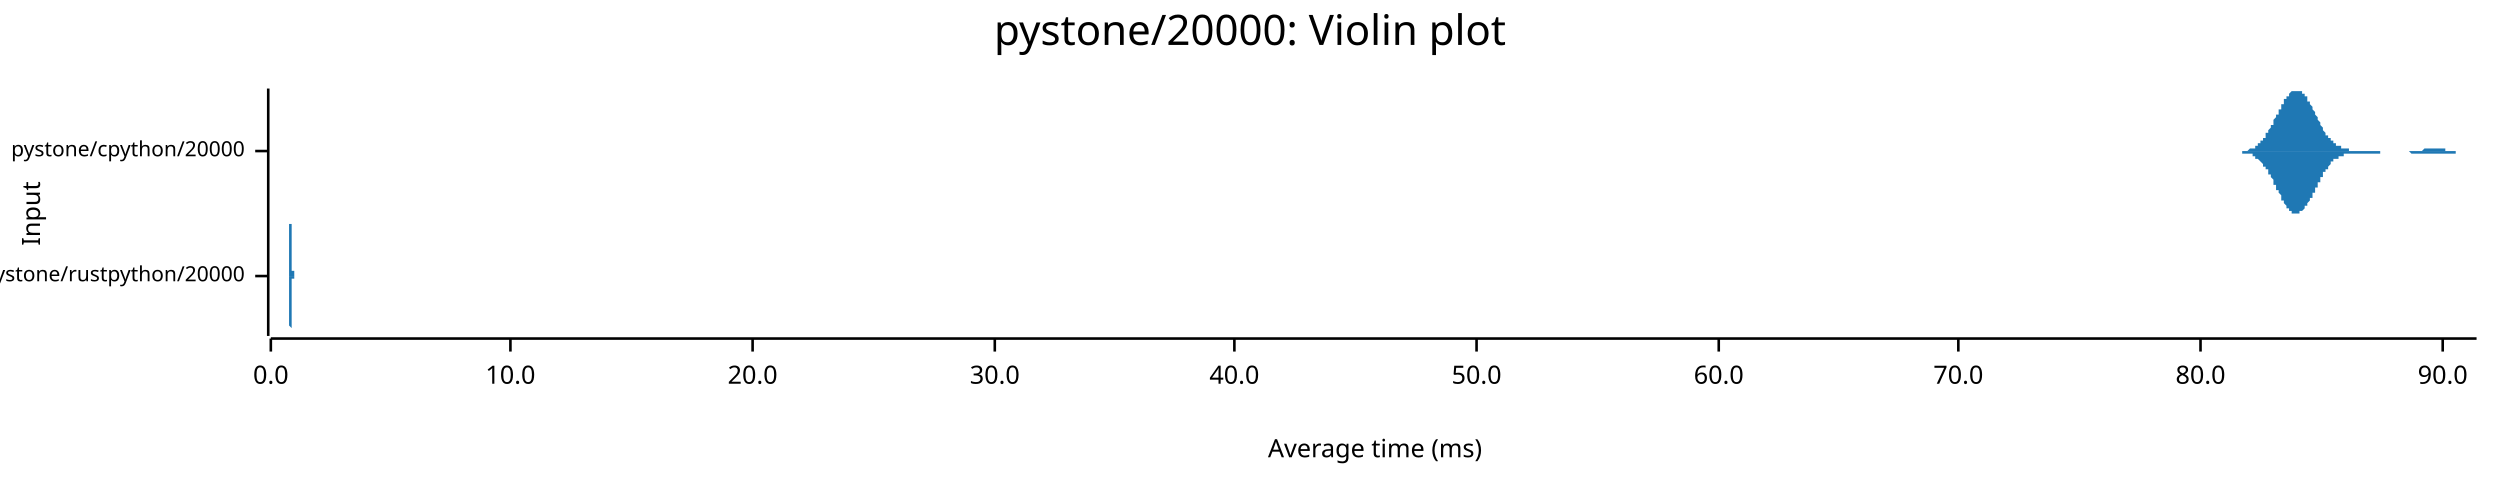
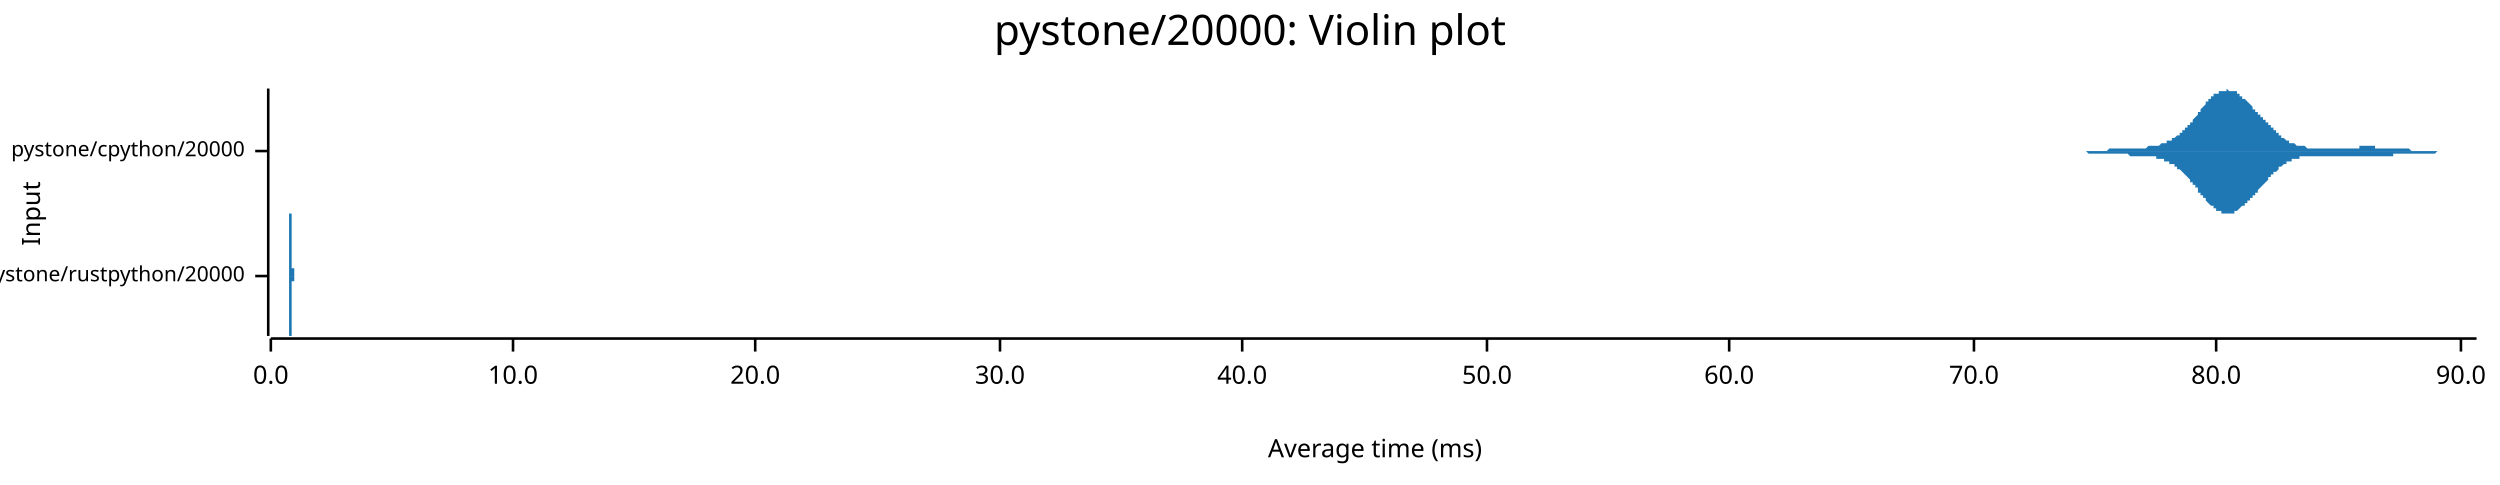
<svg xmlns="http://www.w3.org/2000/svg" width="960" height="186" viewBox="0 0 960 186">
  <text x="480" y="5" dy="0.76em" text-anchor="middle" font-family="sans-serif" font-size="16.129" opacity="1" fill="#000000">
pystone/20000: Violin plot
</text>
  <text x="8" y="82" dy="0.76em" text-anchor="middle" font-family="sans-serif" font-size="9.677" opacity="1" fill="#000000" transform="rotate(270, 8, 82)">
Input
</text>
  <text x="528" y="178" dy="-0.5ex" text-anchor="middle" font-family="sans-serif" font-size="9.677" opacity="1" fill="#000000">
Average time (ms)
</text>
  <polyline fill="none" opacity="1" stroke="#000000" stroke-width="1" points="103,34 103,129 " />
  <text x="94" y="106" dy="0.5ex" text-anchor="end" font-family="sans-serif" font-size="8.065" opacity="1" fill="#000000">
pystone/rustpython/20000
</text>
  <polyline fill="none" opacity="1" stroke="#000000" stroke-width="1" points="98,106 103,106 " />
  <text x="94" y="58" dy="0.5ex" text-anchor="end" font-family="sans-serif" font-size="8.065" opacity="1" fill="#000000">
pystone/cpython/20000
</text>
  <polyline fill="none" opacity="1" stroke="#000000" stroke-width="1" points="98,58 103,58 " />
  <polyline fill="none" opacity="1" stroke="#000000" stroke-width="1" points="104,130 951,130 " />
  <text x="104" y="140" dy="0.76em" text-anchor="middle" font-family="sans-serif" font-size="9.677" opacity="1" fill="#000000">
0.0
</text>
  <polyline fill="none" opacity="1" stroke="#000000" stroke-width="1" points="104,130 104,135 " />
-   <text x="196" y="140" dy="0.76em" text-anchor="middle" font-family="sans-serif" font-size="9.677" opacity="1" fill="#000000">
+   <text x="197" y="140" dy="0.76em" text-anchor="middle" font-family="sans-serif" font-size="9.677" opacity="1" fill="#000000">
10.0
</text>
-   <polyline fill="none" opacity="1" stroke="#000000" stroke-width="1" points="196,130 196,135 " />
-   <text x="289" y="140" dy="0.76em" text-anchor="middle" font-family="sans-serif" font-size="9.677" opacity="1" fill="#000000">
+   <polyline fill="none" opacity="1" stroke="#000000" stroke-width="1" points="197,130 197,135 " />
+   <text x="290" y="140" dy="0.76em" text-anchor="middle" font-family="sans-serif" font-size="9.677" opacity="1" fill="#000000">
20.0
</text>
-   <polyline fill="none" opacity="1" stroke="#000000" stroke-width="1" points="289,130 289,135 " />
-   <text x="382" y="140" dy="0.76em" text-anchor="middle" font-family="sans-serif" font-size="9.677" opacity="1" fill="#000000">
+   <polyline fill="none" opacity="1" stroke="#000000" stroke-width="1" points="290,130 290,135 " />
+   <text x="384" y="140" dy="0.76em" text-anchor="middle" font-family="sans-serif" font-size="9.677" opacity="1" fill="#000000">
30.0
</text>
-   <polyline fill="none" opacity="1" stroke="#000000" stroke-width="1" points="382,130 382,135 " />
-   <text x="474" y="140" dy="0.76em" text-anchor="middle" font-family="sans-serif" font-size="9.677" opacity="1" fill="#000000">
+   <polyline fill="none" opacity="1" stroke="#000000" stroke-width="1" points="384,130 384,135 " />
+   <text x="477" y="140" dy="0.76em" text-anchor="middle" font-family="sans-serif" font-size="9.677" opacity="1" fill="#000000">
40.0
</text>
-   <polyline fill="none" opacity="1" stroke="#000000" stroke-width="1" points="474,130 474,135 " />
-   <text x="567" y="140" dy="0.76em" text-anchor="middle" font-family="sans-serif" font-size="9.677" opacity="1" fill="#000000">
+   <polyline fill="none" opacity="1" stroke="#000000" stroke-width="1" points="477,130 477,135 " />
+   <text x="571" y="140" dy="0.76em" text-anchor="middle" font-family="sans-serif" font-size="9.677" opacity="1" fill="#000000">
50.0
</text>
-   <polyline fill="none" opacity="1" stroke="#000000" stroke-width="1" points="567,130 567,135 " />
-   <text x="660" y="140" dy="0.76em" text-anchor="middle" font-family="sans-serif" font-size="9.677" opacity="1" fill="#000000">
+   <polyline fill="none" opacity="1" stroke="#000000" stroke-width="1" points="571,130 571,135 " />
+   <text x="664" y="140" dy="0.76em" text-anchor="middle" font-family="sans-serif" font-size="9.677" opacity="1" fill="#000000">
60.0
</text>
-   <polyline fill="none" opacity="1" stroke="#000000" stroke-width="1" points="660,130 660,135 " />
-   <text x="752" y="140" dy="0.76em" text-anchor="middle" font-family="sans-serif" font-size="9.677" opacity="1" fill="#000000">
+   <polyline fill="none" opacity="1" stroke="#000000" stroke-width="1" points="664,130 664,135 " />
+   <text x="758" y="140" dy="0.76em" text-anchor="middle" font-family="sans-serif" font-size="9.677" opacity="1" fill="#000000">
70.0
</text>
-   <polyline fill="none" opacity="1" stroke="#000000" stroke-width="1" points="752,130 752,135 " />
-   <text x="845" y="140" dy="0.76em" text-anchor="middle" font-family="sans-serif" font-size="9.677" opacity="1" fill="#000000">
+   <polyline fill="none" opacity="1" stroke="#000000" stroke-width="1" points="758,130 758,135 " />
+   <text x="851" y="140" dy="0.76em" text-anchor="middle" font-family="sans-serif" font-size="9.677" opacity="1" fill="#000000">
80.0
</text>
-   <polyline fill="none" opacity="1" stroke="#000000" stroke-width="1" points="845,130 845,135 " />
-   <text x="938" y="140" dy="0.76em" text-anchor="middle" font-family="sans-serif" font-size="9.677" opacity="1" fill="#000000">
+   <polyline fill="none" opacity="1" stroke="#000000" stroke-width="1" points="851,130 851,135 " />
+   <text x="945" y="140" dy="0.76em" text-anchor="middle" font-family="sans-serif" font-size="9.677" opacity="1" fill="#000000">
90.0
</text>
-   <polyline fill="none" opacity="1" stroke="#000000" stroke-width="1" points="938,130 938,135 " />
-   <polygon opacity="1" fill="#1F78B4" points="111,106 111,106 111,106 111,106 111,106 111,106 111,106 111,106 111,106 111,106 111,106 111,106 111,105 111,105 111,105 111,105 111,105 111,105 111,105 111,105 111,105 111,105 111,105 111,105 111,105 111,105 111,104 111,104 111,104 111,104 111,104 111,104 111,104 111,103 111,103 111,103 111,103 111,102 111,102 111,102 111,102 111,101 111,101 111,101 111,100 111,100 111,99 111,99 111,99 111,98 111,98 111,97 111,97 111,96 111,96 111,95 111,95 111,94 111,93 111,93 111,92 111,92 111,91 111,91 111,90 111,89 111,89 111,88 111,88 111,87 111,87 111,86 112,86 112,85 112,85 112,85 112,84 112,84 112,83 112,83 112,83 112,83 112,82 112,82 112,82 112,82 112,82 112,82 112,82 112,82 112,82 112,82 112,82 112,83 112,83 112,83 112,83 112,84 112,84 112,84 112,85 112,85 112,86 112,86 112,87 112,87 112,88 112,88 112,89 112,89 112,90 112,90 112,91 112,91 112,92 112,93 112,93 112,94 112,94 112,95 112,95 112,96 112,96 112,97 112,97 112,98 112,98 112,98 112,99 112,99 112,100 112,100 112,100 112,101 112,101 112,101 112,101 112,102 112,102 112,102 112,102 112,103 112,103 112,103 112,103 112,103 112,104 112,104 112,104 112,104 112,104 112,104 112,104 112,104 112,104 112,104 112,105 112,105 112,105 112,105 112,105 112,105 112,105 112,105 112,105 112,105 112,105 112,105 112,105 112,105 112,105 112,105 112,105 112,105 112,105 112,105 112,105 112,105 112,105 112,105 112,105 112,105 112,105 112,105 112,105 112,105 112,105 112,105 112,105 112,105 112,105 112,105 112,105 112,105 112,105 112,105 112,105 112,105 112,105 112,105 112,105 112,105 112,105 112,105 112,105 112,105 112,105 112,105 112,105 112,105 112,105 112,105 112,105 112,105 112,105 112,105 112,105 112,105 112,104 112,104 112,104 113,104 113,104 113,104 113,104 113,104 113,104 113,104 113,104 113,104 113,104 113,104 113,104 113,104 113,104 113,104 113,104 113,104 113,104 113,104 113,104 113,104 113,104 113,104 113,104 113,104 113,104 113,104 113,104 113,104 113,104 113,104 113,104 113,104 113,104 113,104 113,104 113,104 113,104 113,105 113,105 113,105 113,105 113,105 113,105 113,105 113,105 113,105 113,105 113,105 113,105 113,105 113,105 113,105 113,105 113,105 113,105 113,105 113,105 113,105 113,105 113,105 113,105 113,105 113,105 113,105 113,105 113,105 113,105 113,105 113,105 113,105 113,105 113,105 113,105 113,105 113,105 113,105 113,105 113,105 113,105 113,105 113,105 113,105 113,105 113,105 113,105 113,105 113,105 113,105 113,105 113,105 113,105 113,105 113,105 113,105 113,105 113,105 113,105 113,105 113,105 113,105 113,105 113,105 113,105 113,105 113,105 113,105 113,105 113,105 113,105 113,105 113,106 113,106 113,106 113,106 113,106 113,106 113,106 113,106 113,106 113,106 113,106 113,106 113,106 113,106 113,106 113,106 113,106 113,106 113,106 113,106 113,106 113,106 113,106 113,106 113,106 113,106 113,106 113,106 113,106 113,106 113,106 113,106 113,106 113,106 113,106 113,106 113,106 113,106 114,106 114,106 114,106 114,106 114,106 114,106 114,106 114,106 114,106 114,106 114,106 114,106 114,106 114,106 114,106 114,106 114,106 114,106 114,106 114,106 114,106 114,106 114,106 114,106 114,106 114,106 114,106 114,106 114,106 114,106 114,106 114,106 114,106 114,106 114,106 114,106 114,106 114,106 114,106 114,106 114,106 114,106 114,106 114,106 114,106 114,105 114,105 114,105 114,105 114,105 114,105 114,105 114,105 114,105 114,105 114,105 114,105 114,105 114,105 114,105 114,105 114,105 114,105 114,105 114,105 114,105 114,105 114,105 114,105 114,106 114,106 114,106 114,106 114,106 114,106 114,106 114,106 114,106 114,106 114,106 114,106 114,106 114,106 114,106 114,106 114,106 114,106 114,106 114,106 114,106 114,106 114,106 114,106 114,106 114,106 114,106 114,106 114,106 114,106 114,106 114,106 114,106 114,106 114,106 114,106 114,106 114,106 114,106 114,106 114,106 114,106 114,106 114,106 114,106 114,106 114,106 114,106 114,106 114,106 114,106 114,106 114,106 114,106 114,106 114,106 114,106 114,106 114,106 114,106 114,106 114,106 111,106 " />
-   <polygon opacity="1" fill="#1F78B4" points="111,106 111,106 111,106 111,106 111,106 111,106 111,106 111,106 111,106 111,106 111,106 111,106 111,106 111,106 111,106 111,106 111,106 111,106 111,106 111,106 111,106 111,107 111,107 111,107 111,107 111,107 111,107 111,107 111,107 111,107 111,108 111,108 111,108 111,108 111,108 111,109 111,109 111,109 111,109 111,110 111,110 111,110 111,111 111,111 111,111 111,112 111,112 111,112 111,113 111,113 111,114 111,114 111,115 111,115 111,116 111,116 111,117 111,117 111,118 111,119 111,119 111,120 111,120 111,121 111,121 111,122 111,123 111,123 111,124 111,124 111,125 111,125 112,126 112,126 112,127 112,127 112,127 112,128 112,128 112,128 112,129 112,129 112,129 112,129 112,129 112,129 112,129 112,129 112,129 112,129 112,129 112,129 112,129 112,129 112,129 112,128 112,128 112,128 112,127 112,127 112,127 112,126 112,126 112,125 112,125 112,124 112,124 112,123 112,123 112,122 112,122 112,121 112,121 112,120 112,119 112,119 112,118 112,118 112,117 112,117 112,116 112,116 112,115 112,115 112,114 112,114 112,114 112,113 112,113 112,112 112,112 112,112 112,111 112,111 112,111 112,110 112,110 112,110 112,109 112,109 112,109 112,109 112,109 112,108 112,108 112,108 112,108 112,108 112,108 112,108 112,107 112,107 112,107 112,107 112,107 112,107 112,107 112,107 112,107 112,107 112,107 112,107 112,107 112,107 112,107 112,107 112,107 112,107 112,107 112,107 112,106 112,106 112,106 112,106 112,106 112,106 112,106 112,106 112,106 112,106 112,106 112,106 112,106 112,106 112,106 112,106 112,106 112,106 112,106 112,107 112,107 112,107 112,107 112,107 112,107 112,107 112,107 112,107 112,107 112,107 112,107 112,107 112,107 112,107 112,107 112,107 112,107 112,107 112,107 112,107 112,107 112,107 112,107 112,107 112,107 112,107 112,107 112,107 112,107 112,107 112,107 113,107 113,107 113,107 113,107 113,107 113,107 113,107 113,107 113,107 113,107 113,107 113,107 113,107 113,107 113,107 113,107 113,107 113,107 113,107 113,107 113,107 113,107 113,107 113,107 113,107 113,107 113,107 113,107 113,107 113,107 113,107 113,107 113,107 113,107 113,107 113,107 113,107 113,107 113,107 113,107 113,107 113,107 113,107 113,107 113,107 113,107 113,107 113,107 113,107 113,107 113,107 113,107 113,107 113,107 113,107 113,107 113,107 113,107 113,107 113,107 113,107 113,107 113,107 113,107 113,107 113,107 113,107 113,107 113,107 113,106 113,106 113,106 113,106 113,106 113,106 113,106 113,106 113,106 113,106 113,106 113,106 113,106 113,106 113,106 113,106 113,106 113,106 113,106 113,106 113,106 113,106 113,106 113,106 113,106 113,106 113,106 113,106 113,106 113,106 113,106 113,106 113,106 113,106 113,106 113,106 113,106 113,106 113,106 113,106 113,106 113,106 113,106 113,106 113,106 113,106 113,106 113,106 113,106 113,106 113,106 113,106 113,106 113,106 113,106 113,106 113,106 113,106 113,106 113,106 113,106 113,106 113,106 113,106 113,106 113,106 113,106 113,106 113,106 113,106 113,106 113,106 113,106 113,106 113,106 113,106 113,106 113,106 113,106 113,106 114,106 114,106 114,106 114,106 114,106 114,106 114,106 114,106 114,106 114,106 114,106 114,106 114,106 114,106 114,106 114,106 114,106 114,106 114,106 114,106 114,106 114,106 114,106 114,106 114,106 114,106 114,106 114,106 114,106 114,106 114,106 114,106 114,106 114,106 114,106 114,106 114,106 114,106 114,106 114,106 114,106 114,106 114,106 114,106 114,106 114,106 114,106 114,106 114,106 114,106 114,106 114,106 114,106 114,106 114,106 114,106 114,106 114,106 114,106 114,106 114,106 114,106 114,106 114,106 114,106 114,106 114,106 114,106 114,106 114,106 114,106 114,106 114,106 114,106 114,106 114,106 114,106 114,106 114,106 114,106 114,106 114,106 114,106 114,106 114,106 114,106 114,106 114,106 114,106 114,106 114,106 114,106 114,106 114,106 114,106 114,106 114,106 114,106 114,106 114,106 114,106 114,106 114,106 114,106 114,106 114,106 114,106 114,106 114,106 114,106 114,106 114,106 114,106 114,106 114,106 114,106 114,106 114,106 114,106 114,106 114,106 114,106 114,106 114,106 114,106 114,106 114,106 114,106 114,106 114,106 114,106 111,106 " />
-   <polygon opacity="1" fill="#1F78B4" points="857,58 857,58 857,58 857,58 857,58 857,58 858,58 858,58 858,58 858,58 858,58 859,58 859,58 859,58 859,58 859,58 860,58 860,58 860,58 860,58 860,58 860,58 861,58 861,58 861,58 861,58 861,58 862,58 862,58 862,58 862,58 862,58 863,58 863,58 863,58 863,58 863,58 863,58 864,57 864,57 864,57 864,57 864,57 865,57 865,57 865,57 865,57 865,57 866,57 866,56 866,56 866,56 866,56 866,56 867,56 867,56 867,55 867,55 867,55 868,55 868,55 868,55 868,54 868,54 869,54 869,54 869,53 869,53 869,53 870,53 870,52 870,52 870,52 870,52 870,51 871,51 871,51 871,50 871,50 871,50 872,49 872,49 872,49 872,48 872,48 873,48 873,47 873,47 873,47 873,46 873,46 874,45 874,45 874,45 874,44 874,44 875,44 875,43 875,43 875,42 875,42 876,42 876,41 876,41 876,41 876,40 876,40 877,40 877,39 877,39 877,39 877,38 878,38 878,38 878,37 878,37 878,37 879,37 879,36 879,36 879,36 879,36 879,36 880,35 880,35 880,35 880,35 880,35 881,35 881,35 881,35 881,35 881,35 882,35 882,34 882,35 882,35 882,35 883,35 883,35 883,35 883,35 883,35 883,35 884,35 884,35 884,36 884,36 884,36 885,36 885,36 885,37 885,37 885,37 886,37 886,38 886,38 886,38 886,38 886,39 887,39 887,39 887,40 887,40 887,40 888,41 888,41 888,41 888,42 888,42 889,43 889,43 889,43 889,44 889,44 889,44 890,45 890,45 890,46 890,46 890,46 891,47 891,47 891,47 891,48 891,48 892,49 892,49 892,49 892,50 892,50 892,50 893,51 893,51 893,51 893,51 893,52 894,52 894,52 894,52 894,53 894,53 895,53 895,53 895,54 895,54 895,54 895,54 896,54 896,55 896,55 896,55 896,55 897,55 897,55 897,56 897,56 897,56 898,56 898,56 898,56 898,56 898,56 899,56 899,57 899,57 899,57 899,57 899,57 900,57 900,57 900,57 900,57 900,57 901,57 901,57 901,57 901,57 901,57 902,57 902,57 902,57 902,57 902,58 902,58 903,58 903,58 903,58 903,58 903,58 904,58 904,58 904,58 904,58 904,58 905,58 905,58 905,58 905,58 905,58 905,58 906,58 906,58 906,58 906,58 906,58 907,58 907,58 907,58 907,58 907,58 908,58 908,58 908,58 908,58 908,58 908,58 909,58 909,58 909,58 909,58 909,58 910,58 910,58 910,58 910,58 910,58 911,58 911,58 911,58 911,58 911,58 912,58 912,58 912,58 912,58 912,58 912,58 913,58 913,58 913,58 913,58 913,58 914,58 914,58 914,58 914,58 914,58 915,58 915,58 915,58 915,58 915,58 915,58 916,58 916,58 916,58 916,58 916,58 917,58 917,58 917,58 917,58 917,58 918,58 918,58 918,58 918,58 918,58 918,58 919,58 919,58 919,58 919,58 919,58 920,58 920,58 920,58 920,58 920,58 921,58 921,58 921,58 921,58 921,58 921,58 922,58 922,58 922,58 922,58 922,58 923,58 923,58 923,58 923,58 923,58 924,58 924,58 924,58 924,58 924,58 925,58 925,58 925,58 925,58 925,58 925,58 926,58 926,58 926,58 926,58 926,58 927,58 927,58 927,58 927,58 927,58 928,58 928,58 928,58 928,58 928,58 928,58 929,58 929,58 929,58 929,58 929,58 930,58 930,58 930,58 930,58 930,58 931,57 931,57 931,57 931,57 931,57 931,57 932,57 932,57 932,57 932,57 932,57 933,57 933,57 933,57 933,57 933,57 934,57 934,57 934,57 934,57 934,57 934,57 935,57 935,57 935,57 935,57 935,57 936,57 936,57 936,57 936,57 936,57 937,57 937,57 937,57 937,57 937,57 938,57 938,57 938,57 938,57 938,57 938,57 939,57 939,58 939,58 939,58 939,58 940,58 940,58 940,58 940,58 940,58 941,58 941,58 941,58 941,58 941,58 941,58 942,58 942,58 942,58 942,58 942,58 943,58 943,58 943,58 943,58 943,58 944,58 944,58 944,58 944,58 944,58 944,58 945,58 945,58 945,58 945,58 945,58 946,58 946,58 946,58 946,58 946,58 947,58 947,58 947,58 947,58 947,58 947,58 948,58 948,58 948,58 948,58 948,58 949,58 949,58 949,58 949,58 949,58 950,58 950,58 950,58 950,58 950,58 951,58 951,58 857,58 " />
-   <polygon opacity="1" fill="#1F78B4" points="857,58 857,58 857,58 857,58 857,58 857,58 858,58 858,58 858,58 858,58 858,58 859,58 859,58 859,58 859,58 859,58 860,58 860,58 860,58 860,58 860,58 860,58 861,58 861,58 861,58 861,59 861,59 862,59 862,59 862,59 862,59 862,59 863,59 863,59 863,59 863,59 863,59 863,59 864,59 864,59 864,59 864,59 864,59 865,59 865,60 865,60 865,60 865,60 866,60 866,60 866,60 866,60 866,60 866,61 867,61 867,61 867,61 867,61 867,61 868,62 868,62 868,62 868,62 868,62 869,63 869,63 869,63 869,63 869,64 870,64 870,64 870,64 870,65 870,65 870,65 871,65 871,66 871,66 871,66 871,67 872,67 872,67 872,68 872,68 872,68 873,69 873,69 873,70 873,70 873,70 873,71 874,71 874,71 874,72 874,72 874,73 875,73 875,73 875,74 875,74 875,74 876,75 876,75 876,76 876,76 876,76 876,77 877,77 877,77 877,78 877,78 877,78 878,79 878,79 878,79 878,79 878,80 879,80 879,80 879,80 879,81 879,81 879,81 880,81 880,81 880,81 880,82 880,82 881,82 881,82 881,82 881,82 881,82 882,82 882,82 882,82 882,82 882,82 883,82 883,82 883,82 883,82 883,82 883,81 884,81 884,81 884,81 884,81 884,81 885,80 885,80 885,80 885,80 885,79 886,79 886,79 886,79 886,78 886,78 886,78 887,77 887,77 887,77 887,76 887,76 888,76 888,75 888,75 888,75 888,74 889,74 889,74 889,73 889,73 889,72 889,72 890,72 890,71 890,71 890,71 890,70 891,70 891,69 891,69 891,69 891,68 892,68 892,68 892,67 892,67 892,67 892,66 893,66 893,66 893,65 893,65 893,65 894,65 894,64 894,64 894,64 894,64 895,63 895,63 895,63 895,63 895,62 895,62 896,62 896,62 896,62 896,62 896,61 897,61 897,61 897,61 897,61 897,61 898,61 898,60 898,60 898,60 898,60 899,60 899,60 899,60 899,60 899,60 899,60 900,60 900,60 900,59 900,59 900,59 901,59 901,59 901,59 901,59 901,59 902,59 902,59 902,59 902,59 902,59 902,59 903,59 903,59 903,59 903,59 903,59 904,59 904,59 904,59 904,59 904,59 905,59 905,59 905,59 905,59 905,59 905,59 906,59 906,59 906,59 906,59 906,59 907,59 907,59 907,59 907,59 907,59 908,59 908,59 908,59 908,59 908,59 908,59 909,59 909,59 909,59 909,59 909,59 910,59 910,59 910,59 910,59 910,59 911,59 911,59 911,59 911,59 911,59 912,59 912,59 912,59 912,59 912,59 912,59 913,59 913,59 913,59 913,59 913,59 914,59 914,58 914,58 914,58 914,58 915,58 915,58 915,58 915,58 915,58 915,58 916,58 916,58 916,58 916,58 916,58 917,58 917,58 917,58 917,58 917,58 918,58 918,58 918,58 918,58 918,58 918,58 919,58 919,58 919,58 919,58 919,58 920,58 920,58 920,58 920,58 920,58 921,58 921,58 921,58 921,58 921,58 921,58 922,58 922,58 922,58 922,58 922,58 923,58 923,58 923,58 923,58 923,58 924,58 924,58 924,58 924,58 924,58 925,58 925,58 925,58 925,58 925,58 925,58 926,59 926,59 926,59 926,59 926,59 927,59 927,59 927,59 927,59 927,59 928,59 928,59 928,59 928,59 928,59 928,59 929,59 929,59 929,59 929,59 929,59 930,59 930,59 930,59 930,59 930,59 931,59 931,59 931,59 931,59 931,59 931,59 932,59 932,59 932,59 932,59 932,59 933,59 933,59 933,59 933,59 933,59 934,59 934,59 934,59 934,59 934,59 934,59 935,59 935,59 935,59 935,59 935,59 936,59 936,59 936,59 936,59 936,59 937,59 937,59 937,59 937,59 937,59 938,59 938,59 938,59 938,59 938,59 938,59 939,59 939,59 939,59 939,59 939,59 940,59 940,59 940,59 940,59 940,59 941,59 941,59 941,59 941,59 941,59 941,59 942,59 942,59 942,59 942,59 942,59 943,59 943,59 943,59 943,59 943,58 944,58 944,58 944,58 944,58 944,58 944,58 945,58 945,58 945,58 945,58 945,58 946,58 946,58 946,58 946,58 946,58 947,58 947,58 947,58 947,58 947,58 947,58 948,58 948,58 948,58 948,58 948,58 949,58 949,58 949,58 949,58 949,58 950,58 950,58 950,58 950,58 950,58 951,58 951,58 857,58 " />
+   <polyline fill="none" opacity="1" stroke="#000000" stroke-width="1" points="945,130 945,135 " />
+   <polygon opacity="1" fill="#1F78B4" points="110,106 110,106 110,106 110,106 110,106 110,106 110,106 110,106 110,106 111,106 111,106 111,106 111,106 111,106 111,106 111,106 111,106 111,106 111,106 111,106 111,106 111,106 111,106 111,106 111,106 111,106 111,106 111,106 111,106 111,106 111,105 111,105 111,105 111,105 111,105 111,105 111,105 111,105 111,105 111,105 111,105 111,105 111,105 111,105 111,105 111,105 111,105 111,105 111,105 111,105 111,104 111,104 111,104 111,104 111,104 111,104 111,104 111,104 111,103 111,103 111,103 111,103 111,103 111,103 111,102 111,102 111,102 111,102 111,102 111,101 111,101 111,101 111,100 111,100 111,100 111,100 111,99 111,99 111,98 111,98 111,98 111,97 111,97 111,97 111,96 111,96 111,95 111,95 111,94 111,94 111,93 111,93 111,92 111,92 111,92 111,91 111,91 111,90 111,90 111,89 111,89 111,88 111,88 111,87 111,87 111,86 111,86 111,85 111,85 111,85 111,84 111,84 111,84 111,83 111,83 111,83 111,83 111,83 111,82 111,82 111,82 111,82 111,82 111,82 112,82 112,82 112,82 112,82 112,82 112,83 112,83 112,83 112,83 112,84 112,84 112,84 112,85 112,85 112,85 112,86 112,86 112,87 112,87 112,87 112,88 112,88 112,89 112,89 112,90 112,90 112,91 112,91 112,92 112,92 112,93 112,93 112,94 112,94 112,95 112,95 112,96 112,96 112,97 112,97 112,97 112,98 112,98 112,98 112,99 112,99 112,99 112,100 112,100 112,100 112,100 112,101 112,101 112,101 112,101 112,102 112,102 112,102 112,102 112,102 112,102 112,102 112,102 112,103 112,103 112,103 112,103 112,103 112,103 112,103 112,103 112,103 112,103 112,103 112,103 112,103 112,103 112,103 112,103 112,103 112,103 112,103 112,103 112,103 112,103 112,103 112,103 112,103 112,103 112,103 112,103 112,103 112,103 112,103 112,103 112,103 112,103 112,103 112,103 112,103 112,103 112,103 112,103 112,103 112,103 112,103 112,103 112,103 112,103 112,103 112,103 112,103 112,103 112,103 112,103 112,103 113,103 113,103 113,103 113,103 113,103 113,103 113,104 113,104 113,104 113,104 113,104 113,104 113,104 113,104 113,104 113,104 113,104 113,104 113,104 113,104 113,104 113,104 113,104 113,104 113,104 113,104 113,104 113,104 113,104 113,104 113,104 113,104 113,104 113,104 113,105 113,105 113,105 113,105 113,105 113,105 113,105 113,105 113,105 113,105 113,105 113,105 113,105 113,105 113,105 113,105 113,105 113,105 113,105 113,105 113,105 113,105 113,105 113,105 113,105 113,105 113,105 113,105 113,105 113,105 113,105 113,105 113,105 113,105 113,105 113,105 113,105 113,105 113,105 113,105 113,105 113,105 113,105 113,105 113,105 113,105 113,105 113,105 113,105 113,105 113,105 113,105 113,105 113,105 113,105 113,105 113,105 113,105 113,105 113,105 113,105 113,106 113,106 113,106 113,106 113,106 113,106 113,106 113,106 113,106 113,106 113,106 113,106 113,106 113,106 113,106 113,106 113,106 113,106 113,106 113,106 113,106 114,106 114,106 114,106 114,106 114,106 114,106 114,106 114,106 114,106 114,106 114,106 114,106 114,106 114,106 114,106 114,106 114,106 114,106 114,106 114,106 114,106 114,106 114,106 114,106 114,106 114,106 114,106 114,106 114,106 114,106 114,105 114,105 114,105 114,105 114,105 114,105 114,105 114,105 114,105 114,105 114,105 114,105 114,105 114,105 114,105 114,105 114,105 114,105 114,105 114,105 114,105 114,105 114,105 114,105 114,105 114,105 114,105 114,105 114,105 114,105 114,105 114,105 114,105 114,105 114,105 114,105 114,105 114,105 114,105 114,105 114,105 114,105 114,105 114,105 114,105 114,105 114,105 114,105 114,105 114,105 114,105 114,105 114,105 114,105 114,105 114,105 114,105 114,105 114,105 114,105 114,105 114,105 114,105 114,105 114,105 114,105 114,105 114,105 114,105 114,106 114,106 114,106 114,106 114,106 114,106 114,106 114,106 114,106 114,106 114,106 114,106 114,106 114,106 114,106 114,106 114,106 115,106 115,106 115,106 115,106 115,106 115,106 115,106 115,106 115,106 115,106 115,106 115,106 115,106 115,106 115,106 115,106 115,106 115,106 115,106 115,106 115,106 115,106 115,106 115,106 115,106 115,106 115,106 115,106 115,106 110,106 " />
+   <polygon opacity="1" fill="#1F78B4" points="110,106 110,106 110,106 110,106 110,106 110,106 110,106 110,106 110,106 111,106 111,106 111,106 111,106 111,106 111,106 111,106 111,106 111,106 111,106 111,106 111,106 111,106 111,106 111,106 111,106 111,106 111,106 111,106 111,106 111,106 111,106 111,106 111,106 111,106 111,106 111,106 111,106 111,106 111,106 111,106 111,106 111,106 111,106 111,107 111,107 111,107 111,107 111,107 111,107 111,107 111,107 111,107 111,107 111,107 111,107 111,108 111,108 111,108 111,108 111,108 111,108 111,109 111,109 111,109 111,109 111,109 111,110 111,110 111,110 111,110 111,110 111,111 111,111 111,111 111,112 111,112 111,112 111,113 111,113 111,113 111,114 111,114 111,115 111,115 111,115 111,116 111,116 111,117 111,117 111,118 111,118 111,119 111,119 111,120 111,120 111,120 111,121 111,121 111,122 111,122 111,123 111,123 111,124 111,124 111,125 111,125 111,126 111,126 111,126 111,127 111,127 111,127 111,128 111,128 111,128 111,129 111,129 111,129 111,129 111,129 111,129 111,129 111,129 111,129 112,129 112,129 112,129 112,129 112,129 112,129 112,129 112,128 112,128 112,128 112,128 112,127 112,127 112,127 112,126 112,126 112,125 112,125 112,124 112,124 112,124 112,123 112,123 112,122 112,122 112,121 112,121 112,120 112,120 112,119 112,119 112,118 112,118 112,117 112,117 112,116 112,116 112,115 112,115 112,115 112,114 112,114 112,113 112,113 112,113 112,112 112,112 112,112 112,112 112,111 112,111 112,111 112,111 112,110 112,110 112,110 112,110 112,110 112,110 112,109 112,109 112,109 112,109 112,109 112,109 112,109 112,109 112,109 112,109 112,108 112,108 112,108 112,108 112,108 112,108 112,108 112,108 112,108 112,108 112,108 112,108 112,108 112,108 112,108 112,108 112,108 112,108 112,108 112,108 112,108 112,108 112,108 112,108 112,108 112,108 112,108 112,108 112,108 112,108 112,108 112,108 112,108 112,108 112,108 112,108 112,108 112,108 112,108 112,108 112,108 112,108 112,108 112,108 112,108 112,108 112,108 113,108 113,108 113,108 113,108 113,108 113,108 113,108 113,108 113,108 113,108 113,108 113,108 113,108 113,108 113,108 113,108 113,108 113,108 113,108 113,108 113,107 113,107 113,107 113,107 113,107 113,107 113,107 113,107 113,107 113,107 113,107 113,107 113,107 113,107 113,107 113,107 113,107 113,107 113,107 113,107 113,107 113,107 113,107 113,107 113,107 113,107 113,107 113,107 113,107 113,107 113,107 113,107 113,107 113,107 113,106 113,106 113,106 113,106 113,106 113,106 113,106 113,106 113,106 113,106 113,106 113,106 113,106 113,106 113,106 113,106 113,106 113,106 113,106 113,106 113,106 113,106 113,106 113,106 113,106 113,106 113,106 113,106 113,106 113,106 113,106 113,106 113,106 113,106 113,106 113,106 113,106 113,106 113,106 113,106 113,106 113,106 113,106 113,106 113,106 113,106 113,106 113,106 113,106 113,106 113,106 113,106 113,106 113,106 113,106 113,106 113,106 113,106 113,106 113,106 113,106 113,106 114,106 114,106 114,106 114,106 114,106 114,106 114,106 114,106 114,106 114,106 114,106 114,106 114,106 114,106 114,106 114,106 114,106 114,106 114,106 114,106 114,106 114,106 114,106 114,106 114,106 114,106 114,106 114,106 114,106 114,106 114,106 114,106 114,106 114,106 114,106 114,106 114,106 114,106 114,106 114,106 114,106 114,106 114,106 114,106 114,106 114,106 114,106 114,106 114,106 114,106 114,106 114,106 114,106 114,106 114,106 114,106 114,106 114,106 114,106 114,106 114,106 114,106 114,106 114,106 114,106 114,106 114,106 114,106 114,106 114,106 114,106 114,106 114,106 114,106 114,106 114,106 114,106 114,106 114,106 114,106 114,106 114,106 114,106 114,106 114,106 114,106 114,106 114,106 114,106 114,106 114,106 114,106 114,106 114,106 114,106 114,106 114,106 114,106 114,106 114,106 114,106 114,106 114,106 114,106 114,106 114,106 114,106 114,106 114,106 114,106 114,106 114,106 114,106 114,106 114,106 114,106 115,106 115,106 115,106 115,106 115,106 115,106 115,106 115,106 115,106 115,106 115,106 115,106 115,106 115,106 115,106 115,106 115,106 115,106 115,106 115,106 115,106 115,106 115,106 115,106 115,106 115,106 115,106 115,106 115,106 110,106 " />
+   <polygon opacity="1" fill="#1F78B4" points="788,58 788,58 788,58 789,58 789,58 789,58 790,58 790,58 790,58 791,58 791,58 791,58 792,58 792,58 792,58 793,58 793,58 793,58 794,58 794,58 794,58 795,58 795,58 795,58 796,58 796,58 796,58 797,58 797,58 797,58 798,58 798,58 798,58 799,58 799,58 799,58 799,58 800,58 800,58 800,58 801,58 801,58 801,58 802,58 802,58 802,58 803,58 803,58 803,58 804,58 804,58 804,58 805,58 805,58 805,58 806,58 806,58 806,58 807,58 807,58 807,58 808,58 808,58 808,58 809,58 809,58 809,58 810,57 810,57 810,57 811,57 811,57 811,57 812,57 812,57 812,57 813,57 813,57 813,57 814,57 814,57 814,57 814,57 815,57 815,57 815,57 816,57 816,57 816,57 817,57 817,57 817,57 818,57 818,57 818,57 819,57 819,57 819,57 820,57 820,57 820,57 821,57 821,57 821,57 822,57 822,57 822,57 823,57 823,57 823,57 824,57 824,57 824,57 825,56 825,56 825,56 826,56 826,56 826,56 827,56 827,56 827,56 828,56 828,56 828,56 829,56 829,56 829,56 829,56 830,55 830,55 830,55 831,55 831,55 831,55 832,55 832,55 832,54 833,54 833,54 833,54 834,54 834,53 834,53 835,53 835,53 835,53 836,52 836,52 836,52 837,52 837,51 837,51 838,51 838,50 838,50 839,50 839,50 839,49 840,49 840,48 840,48 841,48 841,47 841,47 842,47 842,46 842,46 843,45 843,45 843,45 844,44 844,44 844,43 844,43 845,43 845,42 845,42 846,41 846,41 846,41 847,40 847,40 847,39 848,39 848,39 848,38 849,38 849,38 849,37 850,37 850,37 850,36 851,36 851,36 851,36 852,36 852,35 852,35 853,35 853,35 853,35 854,35 854,35 854,35 855,35 855,34 855,34 856,35 856,35 856,35 857,35 857,35 857,35 858,35 858,35 858,35 859,35 859,36 859,36 860,36 860,36 860,37 860,37 861,37 861,37 861,38 862,38 862,38 862,38 863,39 863,39 863,39 864,40 864,40 864,40 865,41 865,41 865,42 866,42 866,42 866,43 867,43 867,43 867,44 868,44 868,44 868,45 869,45 869,46 869,46 870,46 870,47 870,47 871,47 871,48 871,48 872,48 872,49 872,49 873,49 873,50 873,50 874,50 874,51 874,51 875,51 875,52 875,52 875,52 876,52 876,53 876,53 877,53 877,53 877,53 878,54 878,54 878,54 879,54 879,54 879,55 880,55 880,55 880,55 881,55 881,55 881,55 882,56 882,56 882,56 883,56 883,56 883,56 884,56 884,56 884,56 885,56 885,56 885,56 886,57 886,57 886,57 887,57 887,57 887,57 888,57 888,57 888,57 889,57 889,57 889,57 890,57 890,57 890,57 890,57 891,57 891,57 891,57 892,57 892,57 892,57 893,57 893,57 893,57 894,57 894,57 894,57 895,57 895,57 895,57 896,57 896,57 896,57 897,57 897,57 897,57 898,57 898,57 898,57 899,57 899,57 899,57 900,57 900,57 900,57 901,57 901,57 901,57 902,57 902,57 902,57 903,57 903,57 903,57 904,57 904,57 904,57 905,57 905,57 905,57 905,57 906,57 906,56 906,56 907,56 907,56 907,56 908,56 908,56 908,56 909,56 909,56 909,56 910,56 910,56 910,56 911,56 911,56 911,56 912,56 912,56 912,57 913,57 913,57 913,57 914,57 914,57 914,57 915,57 915,57 915,57 916,57 916,57 916,57 917,57 917,57 917,57 918,57 918,57 918,57 919,57 919,57 919,57 920,57 920,57 920,57 920,57 921,57 921,57 921,57 922,57 922,57 922,57 923,57 923,57 923,57 924,57 924,57 924,57 925,57 925,57 925,57 926,58 926,58 926,58 927,58 927,58 927,58 928,58 928,58 928,58 929,58 929,58 929,58 930,58 930,58 930,58 931,58 931,58 931,58 932,58 932,58 932,58 933,58 933,58 933,58 934,58 934,58 934,58 935,58 935,58 935,58 935,58 936,58 936,58 936,58 937,58 937,58 937,58 938,58 938,58 938,58 939,58 939,58 939,58 940,58 940,58 940,58 941,58 941,58 941,58 942,58 942,58 942,58 943,58 943,58 943,58 944,58 944,58 944,58 945,58 945,58 945,58 946,58 946,58 946,58 947,58 947,58 947,58 948,58 948,58 948,58 949,58 949,58 949,58 950,58 950,58 950,58 951,58 951,58 788,58 " />
+   <polygon opacity="1" fill="#1F78B4" points="788,58 788,58 788,58 789,58 789,58 789,58 790,58 790,58 790,58 791,58 791,58 791,58 792,58 792,58 792,58 793,58 793,58 793,58 794,58 794,58 794,58 795,58 795,58 795,58 796,58 796,58 796,58 797,58 797,58 797,58 798,58 798,58 798,58 799,58 799,58 799,58 799,58 800,58 800,58 800,58 801,58 801,58 801,58 802,59 802,59 802,59 803,59 803,59 803,59 804,59 804,59 804,59 805,59 805,59 805,59 806,59 806,59 806,59 807,59 807,59 807,59 808,59 808,59 808,59 809,59 809,59 809,59 810,59 810,59 810,59 811,59 811,59 811,59 812,59 812,59 812,59 813,59 813,59 813,59 814,59 814,59 814,59 814,59 815,59 815,59 815,59 816,59 816,59 816,59 817,59 817,59 817,59 818,60 818,60 818,60 819,60 819,60 819,60 820,60 820,60 820,60 821,60 821,60 821,60 822,60 822,60 822,60 823,60 823,60 823,60 824,60 824,60 824,60 825,60 825,60 825,60 826,60 826,60 826,60 827,60 827,60 827,60 828,60 828,61 828,61 829,61 829,61 829,61 829,61 830,61 830,61 830,61 831,61 831,62 831,62 832,62 832,62 832,62 833,62 833,62 833,63 834,63 834,63 834,63 835,63 835,64 835,64 836,64 836,64 836,65 837,65 837,65 837,65 838,66 838,66 838,66 839,67 839,67 839,67 840,68 840,68 840,68 841,69 841,69 841,70 842,70 842,70 842,71 843,71 843,71 843,72 844,72 844,73 844,73 844,74 845,74 845,74 845,75 846,75 846,76 846,76 847,76 847,77 847,77 848,78 848,78 848,78 849,79 849,79 849,79 850,79 850,80 850,80 851,80 851,81 851,81 852,81 852,81 852,81 853,81 853,82 853,82 854,82 854,82 854,82 855,82 855,82 855,82 856,82 856,82 856,82 857,82 857,82 857,82 858,82 858,81 858,81 859,81 859,81 859,81 860,80 860,80 860,80 860,80 861,79 861,79 861,79 862,79 862,78 862,78 863,78 863,77 863,77 864,77 864,76 864,76 865,76 865,75 865,75 866,75 866,74 866,74 867,74 867,73 867,73 868,72 868,72 868,72 869,71 869,71 869,71 870,70 870,70 870,70 871,69 871,69 871,68 872,68 872,68 872,67 873,67 873,67 873,66 874,66 874,66 874,66 875,65 875,65 875,65 875,64 876,64 876,64 876,64 877,63 877,63 877,63 878,63 878,63 878,62 879,62 879,62 879,62 880,62 880,62 880,61 881,61 881,61 881,61 882,61 882,61 882,61 883,61 883,61 883,60 884,60 884,60 884,60 885,60 885,60 885,60 886,60 886,60 886,60 887,60 887,60 887,60 888,60 888,60 888,60 889,60 889,60 889,60 890,60 890,60 890,60 890,60 891,60 891,60 891,60 892,60 892,60 892,60 893,60 893,60 893,60 894,60 894,60 894,60 895,60 895,60 895,60 896,60 896,60 896,60 897,60 897,60 897,60 898,60 898,60 898,60 899,60 899,60 899,60 900,60 900,60 900,60 901,60 901,60 901,60 902,60 902,60 902,60 903,60 903,60 903,60 904,60 904,60 904,60 905,60 905,60 905,60 905,60 906,60 906,60 906,60 907,60 907,60 907,60 908,60 908,60 908,60 909,60 909,60 909,60 910,60 910,60 910,60 911,60 911,60 911,60 912,60 912,60 912,60 913,60 913,60 913,60 914,60 914,60 914,60 915,60 915,60 915,60 916,60 916,60 916,60 917,60 917,60 917,60 918,60 918,60 918,60 919,60 919,59 919,59 920,59 920,59 920,59 920,59 921,59 921,59 921,59 922,59 922,59 922,59 923,59 923,59 923,59 924,59 924,59 924,59 925,59 925,59 925,59 926,59 926,59 926,59 927,59 927,59 927,59 928,59 928,59 928,59 929,59 929,59 929,59 930,59 930,59 930,59 931,59 931,59 931,59 932,59 932,59 932,59 933,59 933,59 933,59 934,59 934,59 934,59 935,59 935,59 935,59 935,59 936,58 936,58 936,58 937,58 937,58 937,58 938,58 938,58 938,58 939,58 939,58 939,58 940,58 940,58 940,58 941,58 941,58 941,58 942,58 942,58 942,58 943,58 943,58 943,58 944,58 944,58 944,58 945,58 945,58 945,58 946,58 946,58 946,58 947,58 947,58 947,58 948,58 948,58 948,58 949,58 949,58 949,58 950,58 950,58 950,58 951,58 951,58 788,58 " />
</svg>
